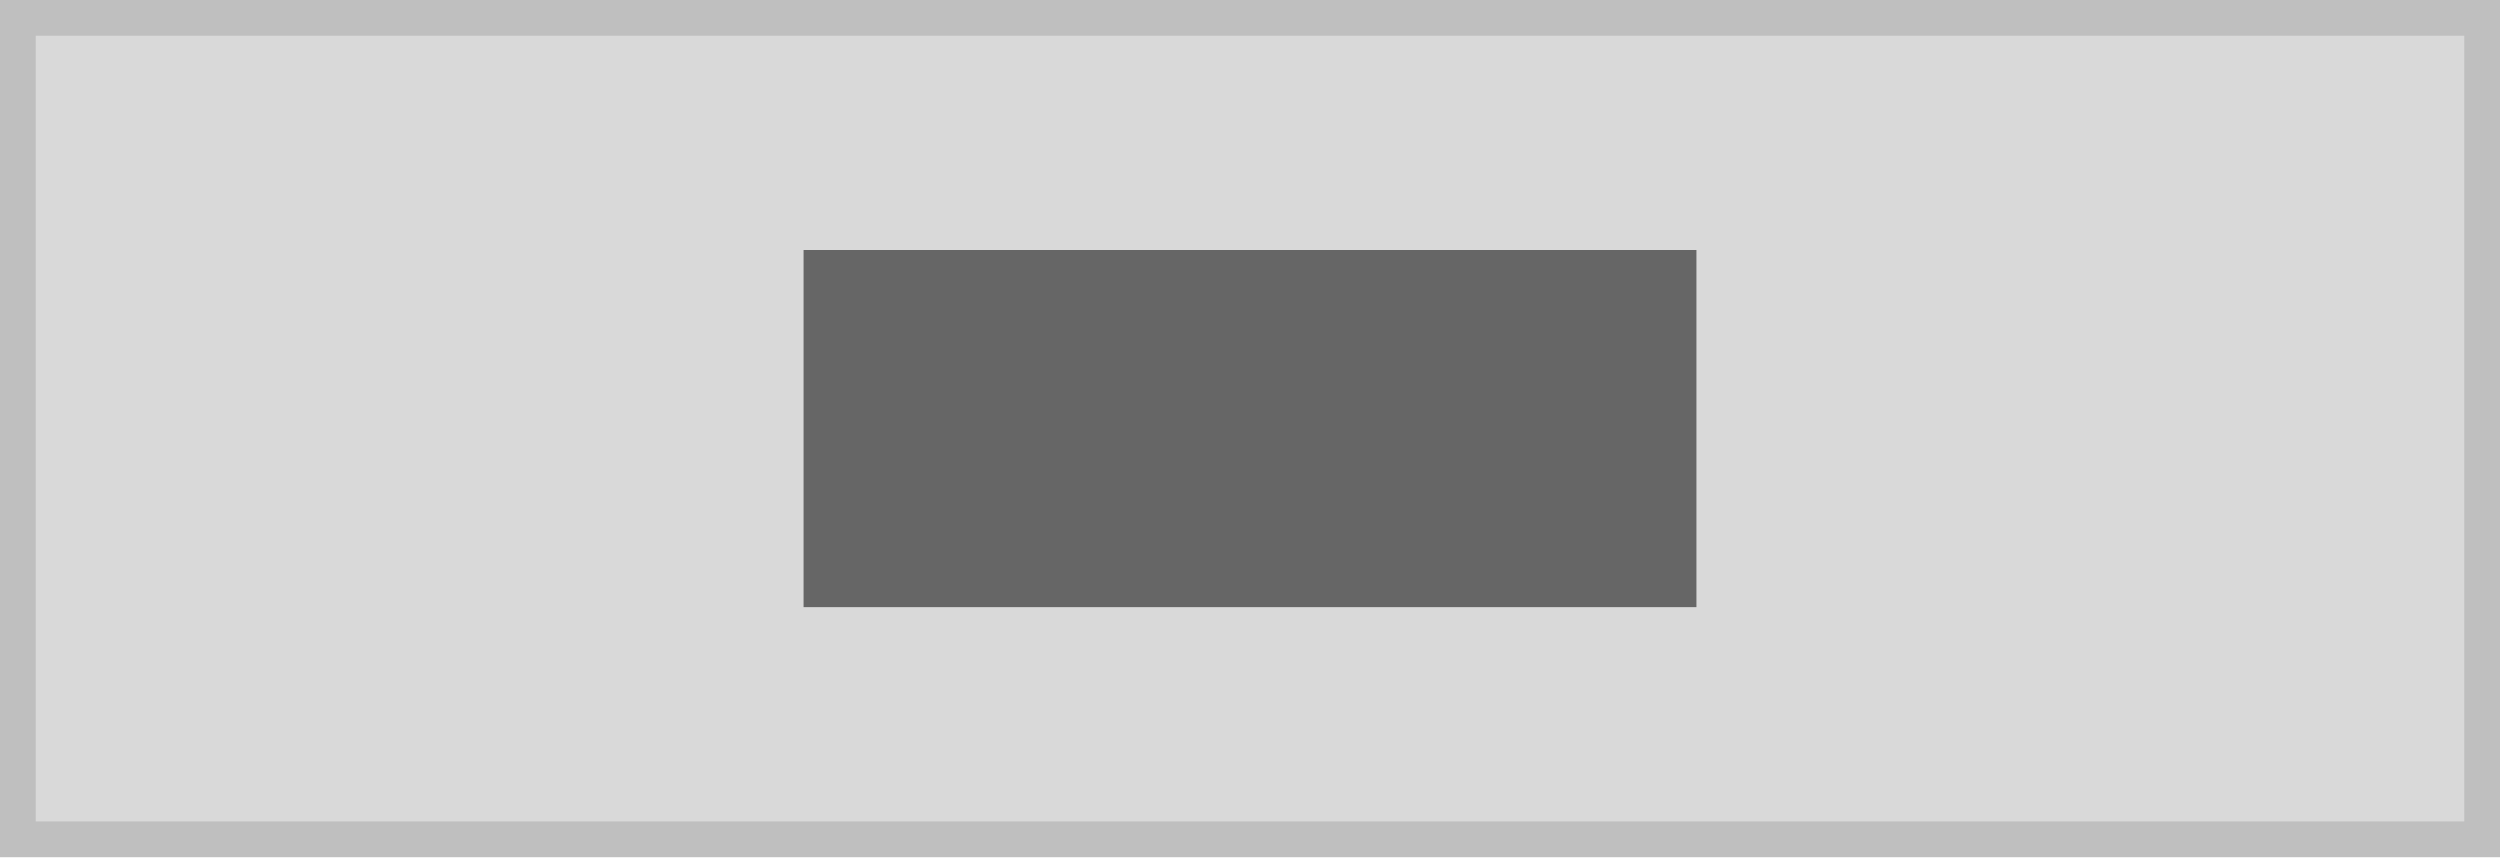
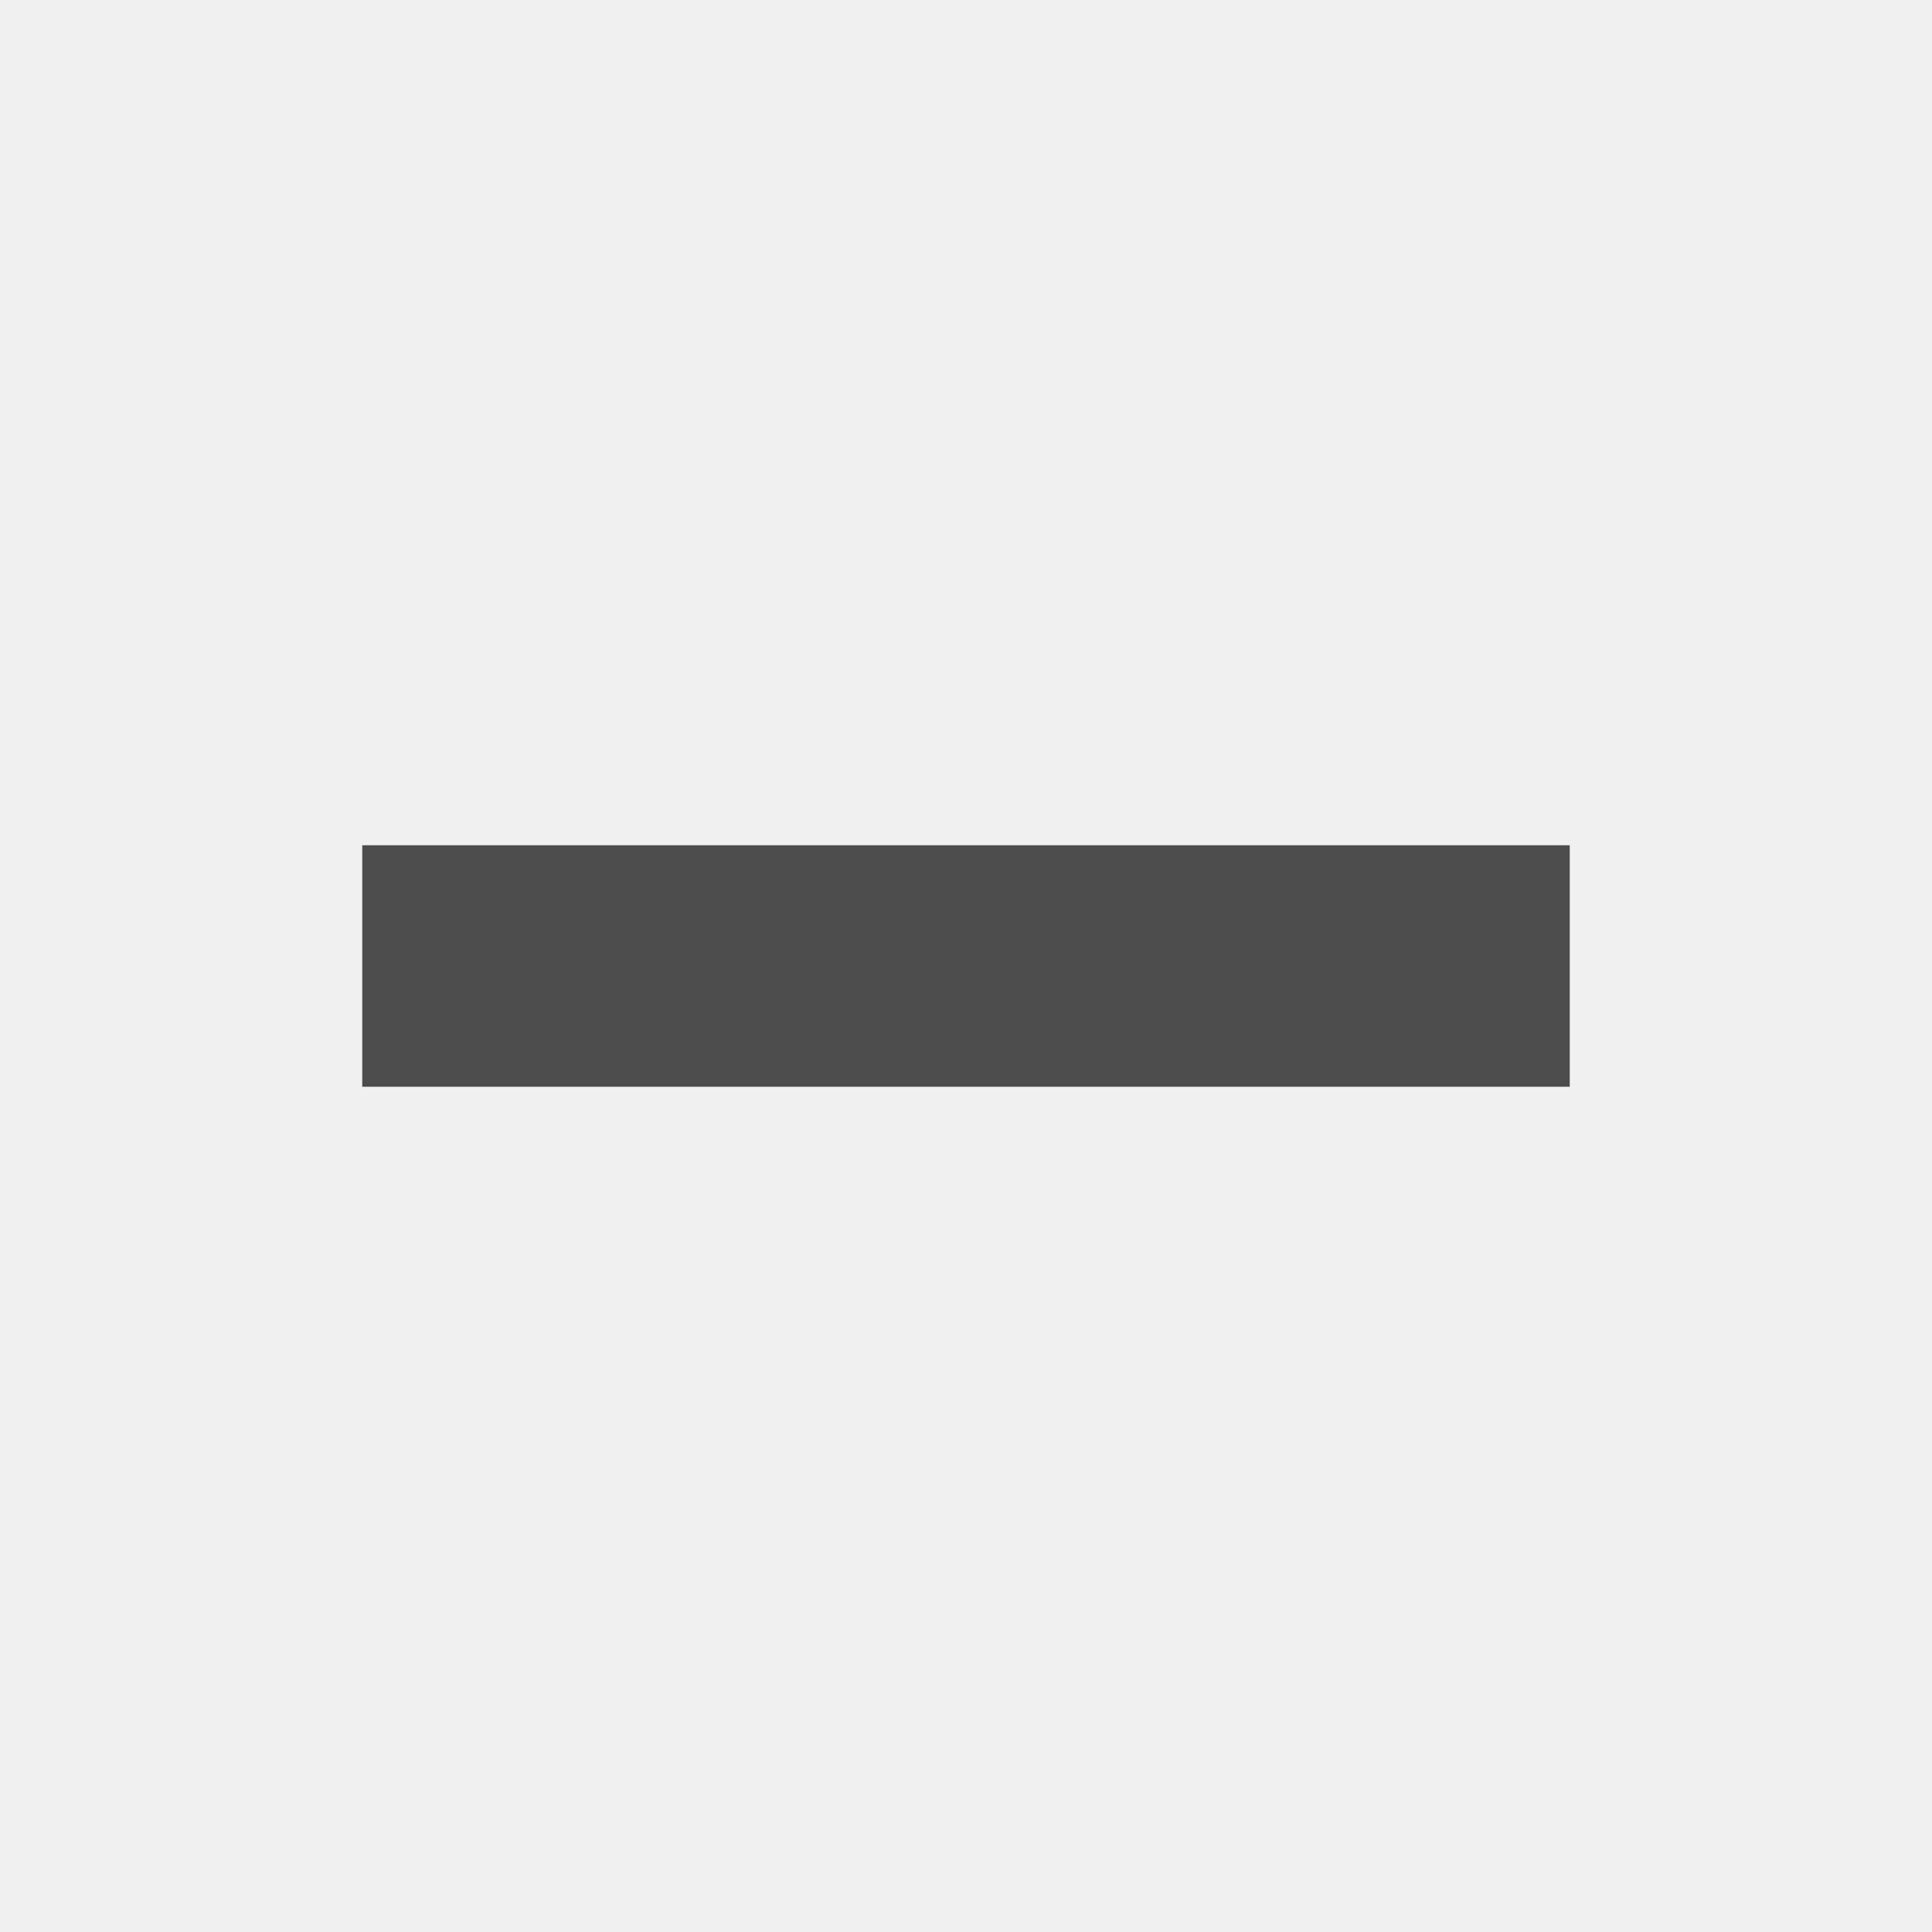
- <svg xmlns="http://www.w3.org/2000/svg" width="140" height="48" viewBox="0 0 140 48">
+ <svg xmlns="http://www.w3.org/2000/svg" width="80" height="80" viewBox="0 0 80 80">
  <g transform="translate(-1 -1)">
-     <g transform="translate(1 1)" fill="#d9d9d9" stroke="#bfbfbf" stroke-miterlimit="10" stroke-width="2">
-       <rect width="140" height="48" stroke="none" />
-       <rect x="1" y="1" width="138" height="46" fill="none" />
-     </g>
-     <rect width="50" height="20" transform="translate(46 15)" fill="#666" />
+     <rect width="80" height="80" transform="translate(1 1)" fill="#f0f0f0" />
+     <rect width="50" height="10" transform="translate(16 36)" fill="#4d4d4d" />
  </g>
</svg>
